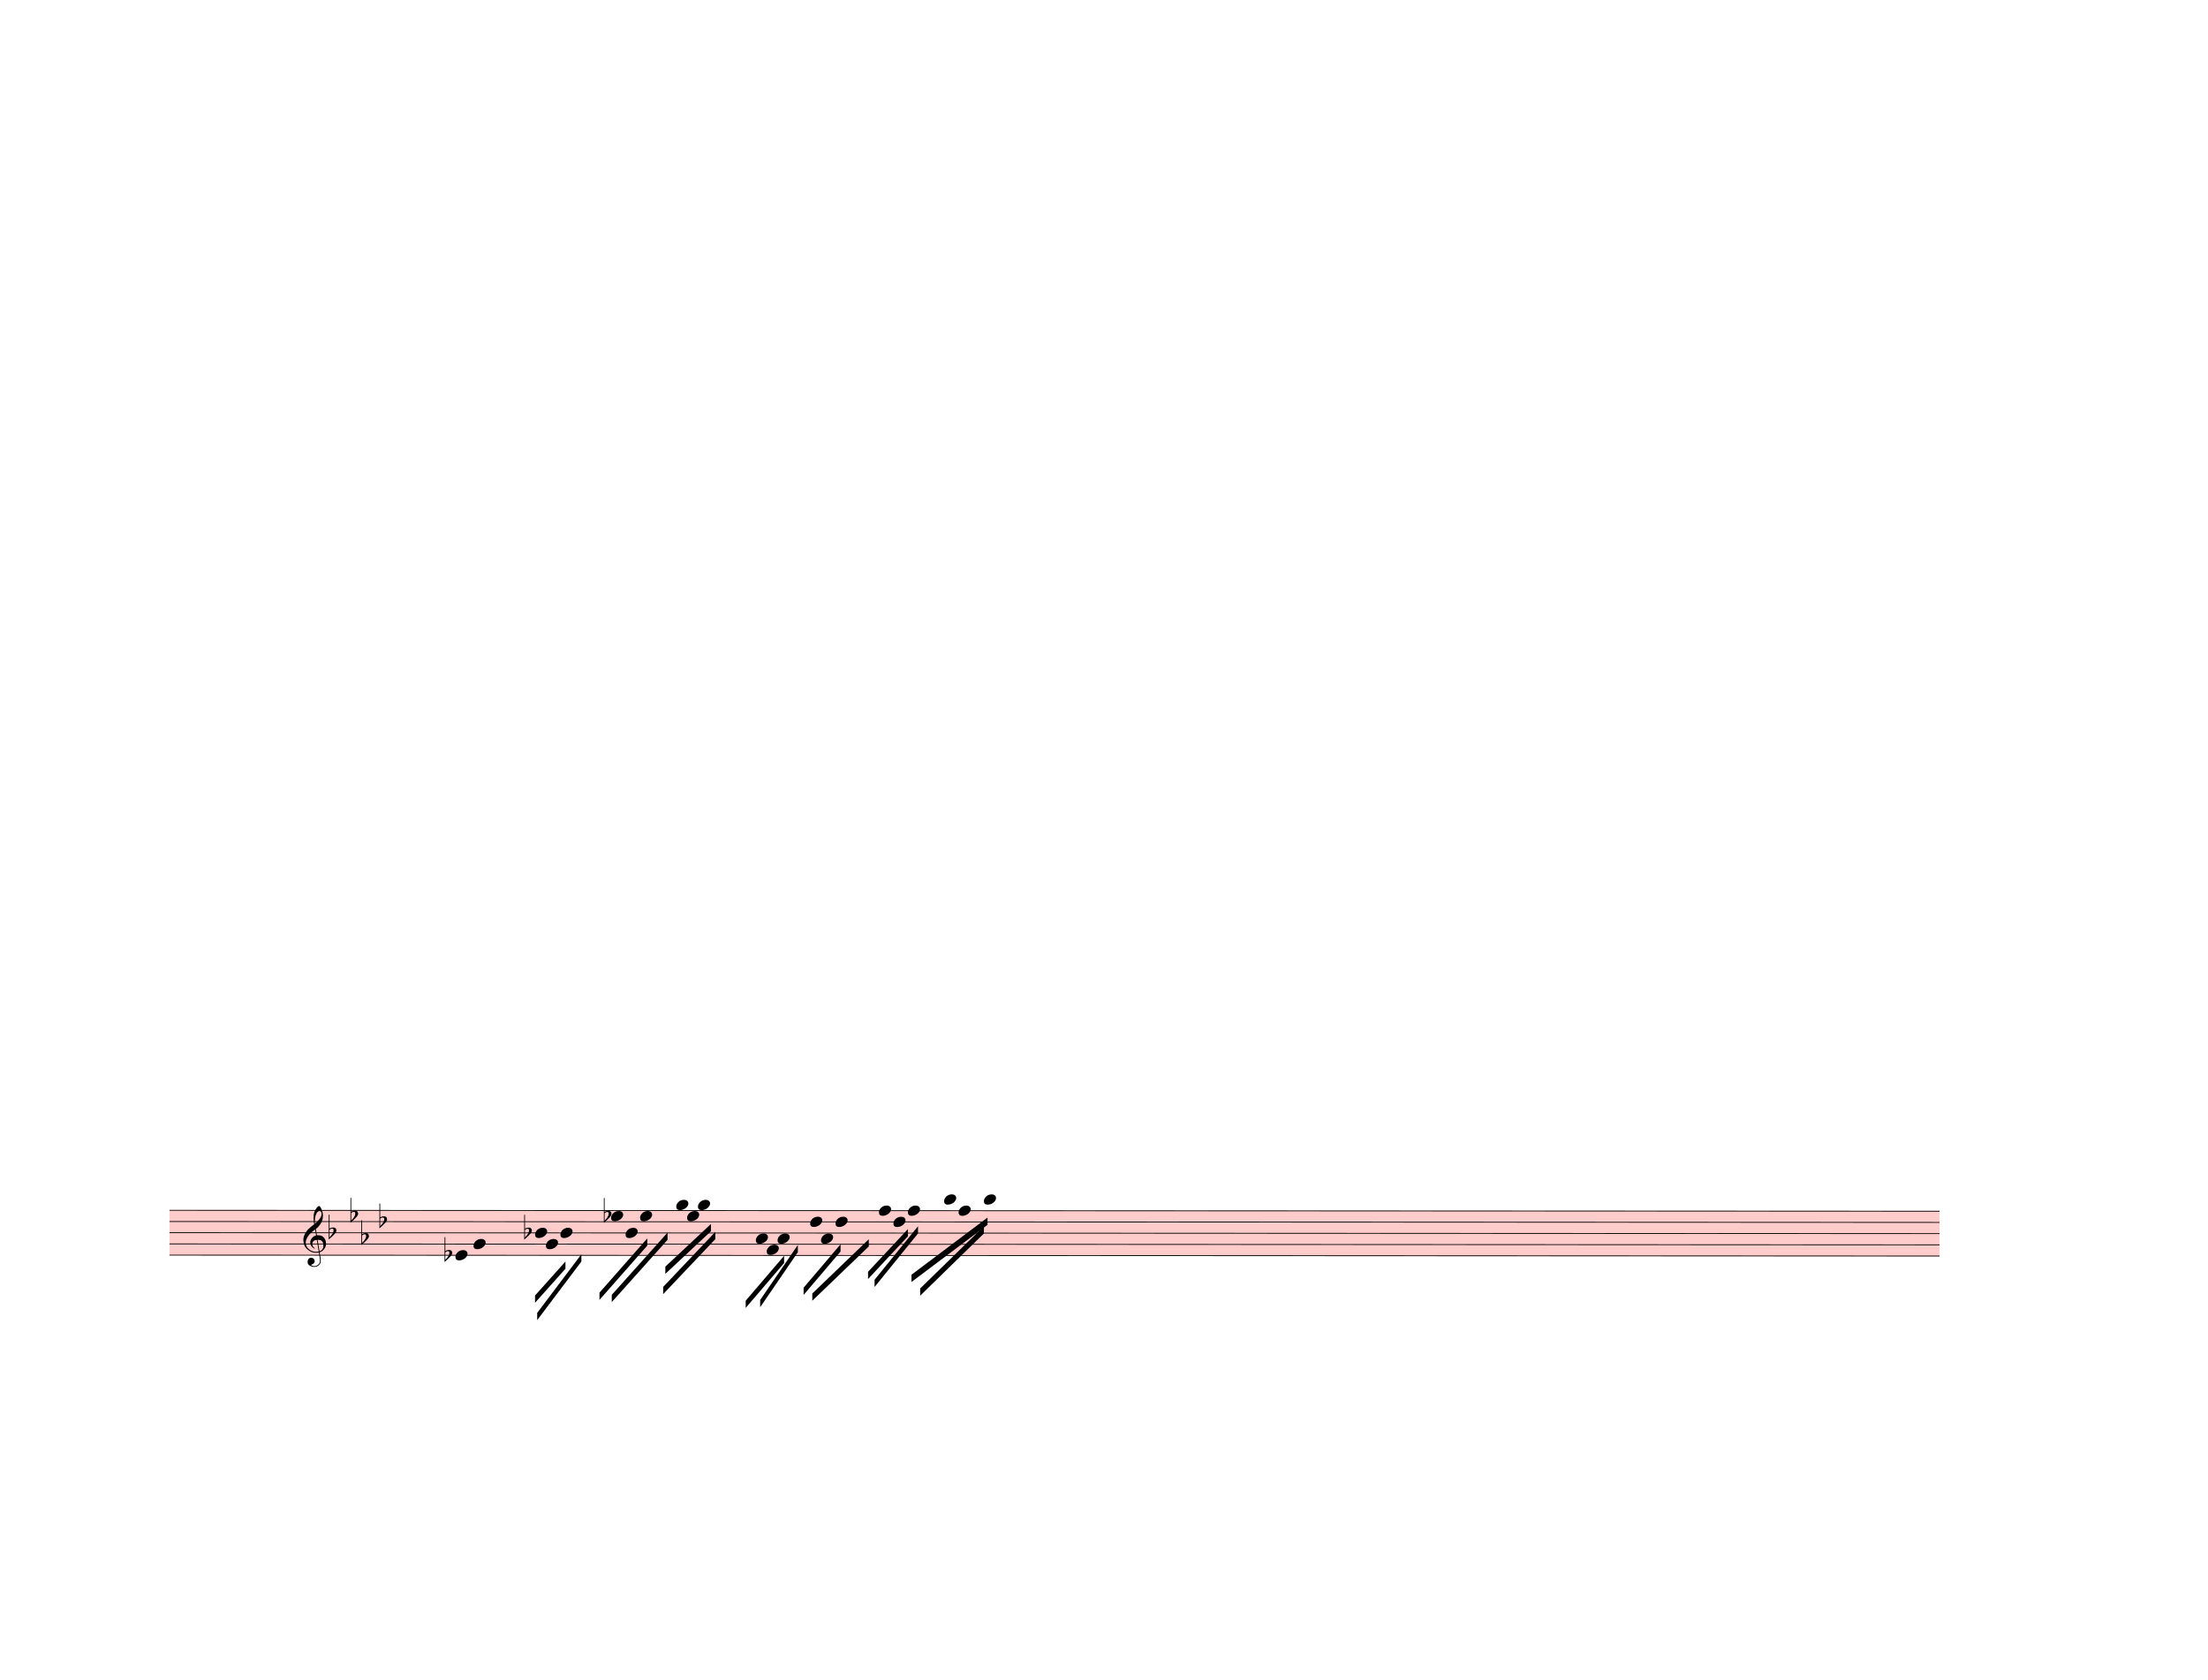
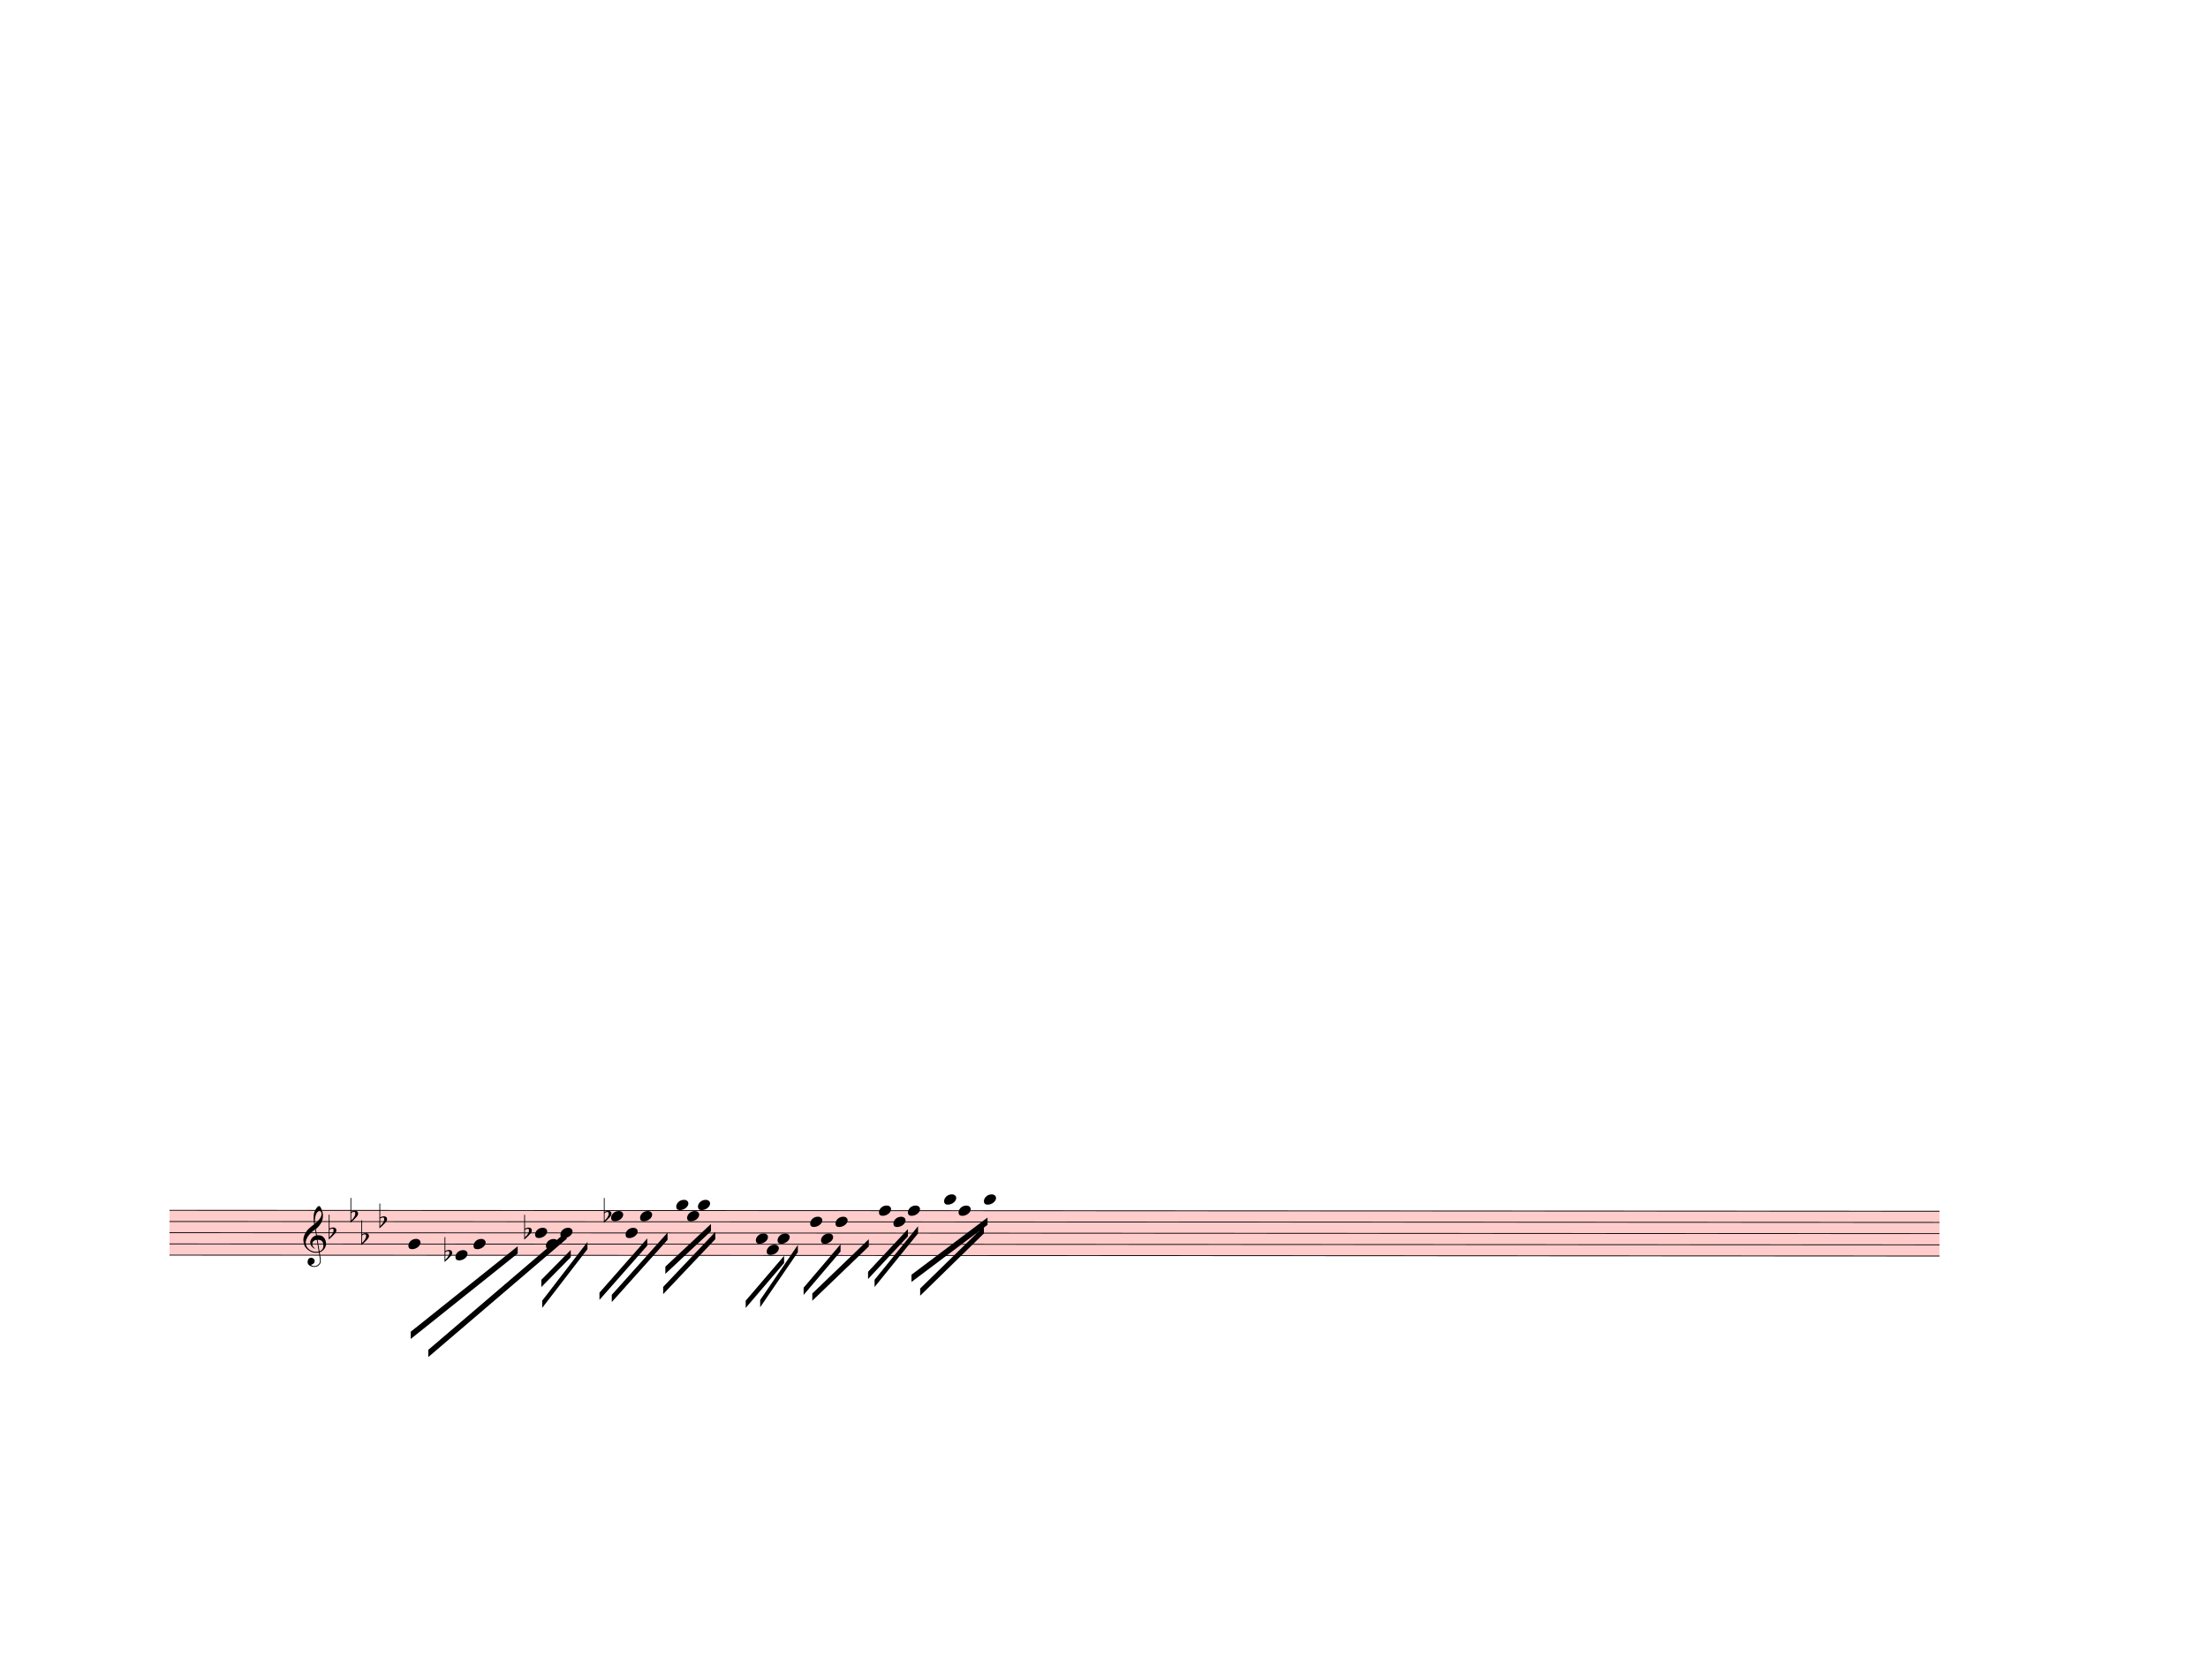
<svg xmlns="http://www.w3.org/2000/svg" width="762.5px" height="580px" viewBox="0 0 27450 20880" version="1.1" overflow="visible">
  <defs>
    <style type="text/css">
    /* .staff * {
      fill: #000;
      stroke: #000;
    }

    .deletionBack {
      fill: #00000033;
    } */
  </style>
    <symbol id="sym_notehead_quarter" viewBox="0 0 1000 1000" overflow="inherit">
      <path transform="scale(1,-1)" d="M0 -39c0 68 73 172 200 172c66 0 114 -37 114 -95c0 -84 -106 -171 -218 -171c-64 0 -96 30 -96 94z" />
    </symbol>
    <symbol id="sym_accid_f" viewBox="0 0 1000 1000" overflow="inherit">
      <path transform="scale(1,-1)" d="M20 110c32 16 54 27 93 27c26 0 35 -3 54 -13c13 -7 24 -20 27 -38l4 -25c0 -28 -16 -57 -45 -89c-23 -25 -39 -44 -65 -68l-88 -79v644h20v-359zM90 106c-32 0 -48 -10 -70 -29v-194c31 31 54 59 71 84c21 32 32 59 32 84c0 9 1 16 1 20c0 14 -3 21 -11 30l-8 3z" />
    </symbol>
    <symbol id="sym_clef_G" viewBox="0 0 1000 1000" overflow="inherit">
      <path transform="scale(1,-1)" d="M343 -190c-18 -3 -37 -5 -59 -5c-46 0 -79 6 -101 16c-68 33 -117 72 -146 119c-20 34 -33 80 -37 137c0 5 -1 10 -1 15c0 42 12 86 35 132c23 44 51 82 86 115s75 65 119 98c-2 12 -7 36 -11 72c-3 33 -3 57 -3 69c0 91 12 134 53 200c26 42 50 63 69 63 c16 0 34 -23 54 -71s30 -90 32 -124v-11c0 -85 -16 -126 -52 -187c-10 -16 -49 -70 -76 -92c-10 -7 -20 -15 -29 -23l24 -140c6 1 14 1 22 1c45 0 79 -9 103 -27c46 -33 71 -81 76 -143c1 -5 1 -12 1 -17c0 -96 -68 -163 -141 -193c6 -44 14 -86 20 -126c4 -24 4 -45 4 -62 c0 -23 -3 -41 -10 -54c-27 -50 -69 -77 -123 -80c-4 0 -9 -1 -13 -1c-29 0 -56 8 -84 21c-39 19 -60 46 -62 82v8c0 23 6 43 16 59c14 22 35 32 61 34h5c38 0 72 -32 75 -67v-7c0 -40 -26 -67 -81 -83c13 -19 39 -28 79 -28c48 0 90 34 109 67c7 12 10 31 10 57 c0 16 -1 33 -4 52c-6 41 -14 83 -20 124zM358 730c-74 0 -105 -137 -105 -223c0 -19 2 -37 4 -55c39 30 72 64 99 100c31 41 46 77 46 108v7c-3 41 -16 63 -42 63h-2zM315 92l42 -253c57 19 86 61 86 125c0 5 0 12 -1 18c-5 74 -44 110 -117 110h-10zM297 91 c-56 -2 -100 -36 -100 -93v-6c2 -36 34 -77 59 -89c-2 -2 -6 -4 -8 -8c-54 26 -91 69 -96 134v8c0 53 35 98 69 124c18 13 37 23 60 28l-22 132c-16 -10 -41 -29 -72 -57c-39 -34 -66 -65 -84 -92c-35 -54 -52 -102 -52 -142v-10c4 -53 27 -99 72 -137s96 -56 157 -56 c19 0 40 2 59 7c-15 86 -28 172 -42 257z" />
    </symbol>
  </defs>
  <g class="rastrums">
    <g class="rastrum" data-id="rb578d6d7-6256-4742-8e0f-b8d595507745" style="transform: rotate(0.03deg); transform-origin: 2115px 15039px;">
      <g class="rastrum bounding-box" data-id="bbox-rb578d6d7-6256-4742-8e0f-b8d595507745">
        <rect x="2115" y="15039" width="22005" height="567" fill="#ff000033" />
      </g>
      <path d="M2115 15044 L24120 15044" stroke-width="10" stroke="black" />
      <path d="M2115 15183.25 L24120 15183.25" stroke-width="10" stroke="black" />
      <path d="M2115 15322.5 L24120 15322.5" stroke-width="10" stroke="black" />
      <path d="M2115 15461.75 L24120 15461.75" stroke-width="10" stroke="black" />
      <path d="M2115 15601 L24120 15601" stroke-width="10" stroke="black" />
    </g>
  </g>
  <g class="draft" data-label="3" data-id="d81ec0314-8b74-4dcc-8126-be85dba0912a">
    <g class="system" data-id="s5a076f5a-195e-434c-84a6-75374d1d9040">
      <g class="staff" data-n="1" data-rastrum="rb578d6d7-6256-4742-8e0f-b8d595507745" style="transform: rotate(0.03deg); transform-origin: 2115px 15039px;">
+         <g class="note" data-id="dc8146e33-80f9-4af7-a005-261741abdb6b" data-stem.dir="down">
+           <g class="notehead">
+             <use href="#sym_notehead_quarter" height="480px" width="480px" x="5085" y="15461.75" />
+           </g>
+           <g class="stem">
+             <path d="M5085 15461.75 L5085 15949.125" stroke-width="14" />
+           </g>
+         </g>
        <g class="note" data-id="df2f2b326-a21f-4629-ac6a-8d01937ce1ff" data-stem.dir="down">
          <g class="notehead">
            <use href="#sym_notehead_quarter" height="480px" width="480px" x="5670" y="15601" />
          </g>
          <g class="stem">
            <path d="M5670 15601 L5670 16088.375" stroke-width="14" />
          </g>
        </g>
        <g class="note" data-id="d3d0a8a89-a021-4422-baf9-9ff6c613ddec" data-stem.dir="down">
          <g class="notehead">
            <use href="#sym_notehead_quarter" height="480px" width="480px" x="5895" y="15461.75" />
          </g>
          <g class="stem">
            <path d="M5895 15461.75 L5895 16018.75" stroke-width="14" />
          </g>
        </g>
        <g class="note" data-id="dc3c8fe46-61eb-4254-b8ba-5b44cc46bf36" data-stem.dir="down">
          <g class="notehead">
            <use href="#sym_notehead_quarter" height="480px" width="480px" x="6660" y="15322.5" />
          </g>
          <g class="stem">
            <path d="M6660 15322.5 L6660 15740.25" stroke-width="14" />
          </g>
        </g>
        <g class="note" data-id="d59ef68df-b16c-4b4c-a410-90462f15c81d" data-stem.dir="down">
          <g class="notehead">
            <use href="#sym_notehead_quarter" height="480px" width="480px" x="6795" y="15461.75" />
          </g>
          <g class="stem">
            <path d="M6795 15461.75 L6795 15670.625" stroke-width="14" />
          </g>
        </g>
        <g class="note" data-id="dfbf5852f-c845-4931-9a62-8f3052fabd3b" data-stem.dir="down">
          <g class="notehead">
            <use href="#sym_notehead_quarter" height="480px" width="480px" x="6975" y="15322.5" />
          </g>
          <g class="stem">
            <path d="M6975 15322.5 L6975 15670.625" stroke-width="14" />
          </g>
        </g>
        <g class="note" data-id="dd40e8c42-d371-47e2-95d2-0f38b346b1f0" data-stem.dir="down">
          <g class="notehead">
            <use href="#sym_notehead_quarter" height="480px" width="480px" x="7605" y="15113.625" />
          </g>
          <g class="stem">
            <path d="M7605 15113.625 L7605 15740.25" stroke-width="14" />
          </g>
        </g>
        <g class="note" data-id="d399ab193-3ec3-409f-b0dd-330de997ff53" data-stem.dir="down">
          <g class="notehead">
            <use href="#sym_notehead_quarter" height="480px" width="480px" x="7785" y="15322.5" />
          </g>
          <g class="stem">
            <path d="M7785 15322.5 L7785 15531.375" stroke-width="14" />
          </g>
        </g>
        <g class="note" data-id="d94232da7-d2d2-4a02-88c0-5e9740362059" data-stem.dir="down">
          <g class="notehead">
            <use href="#sym_notehead_quarter" height="480px" width="480px" x="7965" y="15113.625" />
          </g>
          <g class="stem">
            <path d="M7965 15113.625 L7965 15461.75" stroke-width="14" />
          </g>
        </g>
        <g class="note" data-id="daeaf8d32-279f-4516-aa31-dcb3ec182f24" data-stem.dir="down">
          <g class="notehead">
            <use href="#sym_notehead_quarter" height="480px" width="480px" x="8415" y="14974.375" />
          </g>
          <g class="ledgerLines above" />
          <g class="stem">
            <path d="M8415 14974.375 L8415 15392.125" stroke-width="14" />
          </g>
        </g>
        <g class="note" data-id="daecf100f-250f-46cd-b245-b96f1fca51cf" data-stem.dir="down">
          <g class="notehead">
            <use href="#sym_notehead_quarter" height="480px" width="480px" x="8550" y="15113.625" />
          </g>
          <g class="stem">
            <path d="M8550 15113.625 L8550 15322.5" stroke-width="14" />
          </g>
        </g>
        <g class="note" data-id="d972a4d7e-4d53-4061-984a-9ad46ff3d73d" data-stem.dir="down">
          <g class="notehead">
            <use href="#sym_notehead_quarter" height="480px" width="480px" x="8685" y="14974.375" />
          </g>
          <g class="ledgerLines above" />
          <g class="stem">
            <path d="M8685 14974.375 L8685 15252.875" stroke-width="14" />
          </g>
        </g>
        <g class="note" data-id="dd941ebb7-e3a0-432c-b821-63b365000e34" data-stem.dir="down">
          <g class="notehead">
            <use href="#sym_notehead_quarter" height="480px" width="480px" x="9405" y="15392.125" />
          </g>
          <g class="stem">
            <path d="M9405 15392.125 L9405 15740.25" stroke-width="14" />
          </g>
        </g>
        <g class="note" data-id="da1c8de49-eb2c-47df-8e61-2f18a8d6c41c" data-stem.dir="down">
          <g class="notehead">
            <use href="#sym_notehead_quarter" height="480px" width="480px" x="9540" y="15531.375" />
          </g>
          <g class="stem">
            <path d="M9540 15531.375 L9540 15670.625" stroke-width="14" />
          </g>
        </g>
        <g class="note" data-id="d9d26ed71-033e-4179-a76f-d293287885af" data-stem.dir="down">
          <g class="notehead">
            <use href="#sym_notehead_quarter" height="480px" width="480px" x="9675" y="15392.125" />
          </g>
          <g class="stem">
            <path d="M9675 15392.125 L9675 15670.625" stroke-width="14" />
          </g>
        </g>
        <g class="note" data-id="d1ce2f593-2e36-4b8b-8ef6-d8815b4ed15b" data-stem.dir="down">
          <g class="notehead">
            <use href="#sym_notehead_quarter" height="480px" width="480px" x="10080" y="15183.25" />
          </g>
          <g class="stem">
            <path d="M10080 15183.25 L10080 15601" stroke-width="14" />
          </g>
        </g>
        <g class="note" data-id="d257a78df-c3e2-4717-929d-e74cb473c461" data-stem.dir="down">
          <g class="notehead">
            <use href="#sym_notehead_quarter" height="480px" width="480px" x="10215" y="15392.125" />
          </g>
          <g class="stem">
            <path d="M10215 15392.125 L10215 15531.375" stroke-width="14" />
          </g>
        </g>
        <g class="note" data-id="dc2010403-769d-41d2-80e8-5be3e082aa4e" data-stem.dir="down">
          <g class="notehead">
            <use href="#sym_notehead_quarter" height="480px" width="480px" x="10395" y="15183.25" />
          </g>
          <g class="stem">
            <path d="M10395 15183.25 L10395 15531.375" stroke-width="14" />
          </g>
        </g>
        <g class="note" data-id="d31227a9a-6c1d-4844-a1a9-bd0173080814" data-stem.dir="down">
          <g class="notehead">
            <use href="#sym_notehead_quarter" height="480px" width="480px" x="10935" y="15044" />
          </g>
          <g class="stem">
            <path d="M10935 15044 L10935 15392.125" stroke-width="14" />
          </g>
        </g>
        <g class="note" data-id="d274e38df-2181-4761-a226-c4f5f7cd729f" data-stem.dir="down">
          <g class="notehead">
            <use href="#sym_notehead_quarter" height="480px" width="480px" x="11115" y="15183.25" />
          </g>
          <g class="stem">
            <path d="M11115 15183.25 L11115 15322.5" stroke-width="14" />
          </g>
        </g>
        <g class="note" data-id="dfc1359ad-6b83-4e19-a429-746b92743687" data-stem.dir="down">
          <g class="notehead">
            <use href="#sym_notehead_quarter" height="480px" width="480px" x="11295" y="15044" />
          </g>
          <g class="stem">
            <path d="M11295 15044 L11295 15322.5" stroke-width="14" />
          </g>
        </g>
        <g class="note" data-id="dde40a6e9-0681-4b84-a30f-e06ee705ebfa" data-stem.dir="down">
          <g class="notehead">
            <use href="#sym_notehead_quarter" height="480px" width="480px" x="11745" y="14904.75" />
          </g>
          <g class="ledgerLines above">
            <path d="M11706 14904.75 L11934 14904.75" stroke-width="18" />
          </g>
          <g class="stem">
            <path d="M11745 14904.75 L11745 15252.875" stroke-width="14" />
          </g>
        </g>
        <g class="note" data-id="de8e9f000-f7c8-48bf-95ea-9a798204d2c7" data-stem.dir="down">
          <g class="notehead">
            <use href="#sym_notehead_quarter" height="480px" width="480px" x="11925" y="15044" />
          </g>
          <g class="stem">
            <path d="M11925 15044 L11925 15322.5" stroke-width="14" />
          </g>
        </g>
        <g class="note" data-id="d6cf734f1-06b1-420e-8216-c73096188277" data-stem.dir="down">
          <g class="notehead">
            <use href="#sym_notehead_quarter" height="480px" width="480px" x="12240" y="14904.75" />
          </g>
          <g class="ledgerLines above">
            <path d="M12201 14904.75 L12429 14904.75" stroke-width="18" />
          </g>
          <g class="stem">
            <path d="M12240 14904.75 L12240 15252.875" stroke-width="14" />
          </g>
        </g>
        <g class="accid" data-id="d9d908f60-02f3-4b72-bea5-774c48ffa063">
          <use href="#sym_accid_f" height="480px" width="480px" x="4095" y="15322.5" />
        </g>
        <g class="accid" data-id="dc525ed19-f69e-4a97-b5d4-ddffd9950aed">
          <use href="#sym_accid_f" height="480px" width="480px" x="4365" y="15113.625" />
        </g>
        <g class="accid" data-id="d0c7b4321-cd9c-4840-8812-33bdc93ebe8f">
          <use href="#sym_accid_f" height="480px" width="480px" x="4500" y="15392.125" />
        </g>
        <g class="accid" data-id="dc57d1367-f498-486f-a01b-95ffa48fbd23">
          <use href="#sym_accid_f" height="480px" width="480px" x="4725" y="15183.25" />
        </g>
        <g class="accid" data-id="d66e035b0-6d62-45b0-b41e-27031b813e41">
          <use href="#sym_accid_f" height="480px" width="480px" x="5535" y="15601" />
        </g>
        <g class="accid" data-id="d49126bad-cb98-4c44-a788-3b96fc2fa8ab">
          <use href="#sym_accid_f" height="480px" width="480px" x="6525" y="15322.5" />
        </g>
        <g class="accid" data-id="d1f52b1b2-de77-4206-9e60-18473a3b4918">
          <use href="#sym_accid_f" height="480px" width="480px" x="7515" y="15113.625" />
        </g>
        <g class="clef" data-id="d517902c2-48f2-403a-8d5a-56371ab7159c">
          <use href="#sym_clef_G" height="561px" width="561px" x="3780" y="15461.75" />
        </g>
      </g>
      <g class="barLine" data-id="de1632e4a-1071-485d-9164-f1561aae2a19">
        <path d="M9184.5 14967 L9050.4 16191" stroke-width="27" />
      </g>
      <g class="beam" data-id="b4b9fef48-b7a4-4223-af4d-3077228dbd48" style="transform: rotate(0.03deg); transform-origin: 2115px 15039px;">
-         <polygon points="6660,16101 7038,15678 7038,15768 6660,16191" stroke-opacity="1" fill-opacity="1" />
+         <polygon points="6738.3,15905.7 7103.7,15534.9 7103.7,15624.9 6738.3,15995.7" stroke-opacity="1" fill-opacity="1" />
      </g>
      <g class="beam" data-id="b7f908604-b3d9-42c2-aa03-1a7031738740" style="transform: rotate(0.03deg); transform-origin: 2115px 15039px;">
-         <polygon points="6687,16317 7236,15588 7236,15678 6687,16407" stroke-opacity="1" fill-opacity="1" />
+         <polygon points="6749.1,16164.9 7311.6,15434.1 7311.6,15524.1 6749.1,16254.9" stroke-opacity="1" fill-opacity="1" />
      </g>
      <g class="beam" data-id="b68605945-5e7f-47d1-8820-32ee1bea38df" style="transform: rotate(0.03deg); transform-origin: 2115px 15039px;">
        <polygon points="7461,16065 8055,15390 8055,15480 7461,16155" stroke-opacity="1" fill-opacity="1" />
      </g>
      <g class="beam" data-id="ba0ba955f-711b-4de2-9d91-3fd027381d05" style="transform: rotate(0.03deg); transform-origin: 2115px 15039px;">
        <polygon points="7614,16092 8307,15318 8307,15408 7614,16182" stroke-opacity="1" fill-opacity="1" />
      </g>
      <g class="beam" data-id="b738329c8-5d6e-4b8c-91d3-e3cd344bd8f5" style="transform: rotate(0.03deg); transform-origin: 2115px 15039px;">
        <polygon points="8280,15741 8847,15210 8847,15300 8280,15831" stroke-opacity="1" fill-opacity="1" />
      </g>
      <g class="beam" data-id="bfe14a6c1-2fe0-44b6-a3c8-25fb4098d6c4" style="transform: rotate(0.03deg); transform-origin: 2115px 15039px;">
        <polygon points="8253,15993 8901,15309 8901,15399 8253,16083" stroke-opacity="1" fill-opacity="1" />
      </g>
      <g class="beam" data-id="be4ed96f9-12d5-4ff8-9f78-1ae251adafb6" style="transform: rotate(0.03deg); transform-origin: 2115px 15039px;">
        <polygon points="9279,16164 9756,15606 9756,15696 9279,16254" stroke-opacity="1" fill-opacity="1" />
      </g>
      <g class="beam" data-id="bf7f24e6e-6c5f-4116-bde9-73f20f989ccb" style="transform: rotate(0.03deg); transform-origin: 2115px 15039px;">
        <polygon points="9459,16155 9927,15471 9927,15561 9459,16245" stroke-opacity="1" fill-opacity="1" />
      </g>
      <g class="beam" data-id="bc7e46276-e8b4-4bbb-bcaf-a5caf628dcc8" style="transform: rotate(0.03deg); transform-origin: 2115px 15039px;">
        <polygon points="9999,16002 10458,15462 10458,15552 9999,16092" stroke-opacity="1" fill-opacity="1" />
      </g>
      <g class="beam" data-id="b69a44bec-0b86-41a8-96d7-da23690f5495" style="transform: rotate(0.03deg); transform-origin: 2115px 15039px;">
        <polygon points="10107,16074 10809,15399 10809,15489 10107,16164" stroke-opacity="1" fill-opacity="1" />
      </g>
      <g class="beam" data-id="b4e6baf4a-d107-4963-b5a0-90f7fde4a4e1" style="transform: rotate(0.03deg); transform-origin: 2115px 15039px;">
        <polygon points="10800,15804 11295,15273 11295,15363 10800,15894" stroke-opacity="1" fill-opacity="1" />
      </g>
      <g class="beam" data-id="bb5a5a951-48bb-48b4-ac31-09e48f53f913" style="transform: rotate(0.03deg); transform-origin: 2115px 15039px;">
        <polygon points="10881,15903 11421,15237 11421,15327 10881,15993" stroke-opacity="1" fill-opacity="1" />
      </g>
      <g class="beam" data-id="b2a415e1c-17e3-4f82-ba81-b872aabb09cf" style="transform: rotate(0.03deg); transform-origin: 2115px 15039px;">
        <polygon points="11340,15840 12285,15129 12285,15219 11340,15930" stroke-opacity="1" fill-opacity="1" />
      </g>
      <g class="beam" data-id="bf9a13e7b-c977-4864-bd99-fa6fb9089a48" style="transform: rotate(0.03deg); transform-origin: 2115px 15039px;">
        <polygon points="11448,16011 12240,15237 12240,15327 11448,16101" stroke-opacity="1" fill-opacity="1" />
+       </g>
+       <g class="beam" data-id="d8026735f-1792-4c85-846c-cf46790a501e" style="transform: rotate(0.03deg); transform-origin: 2115px 15039px;">
+         <polygon points="5114.7,16551.9 6444,15489 6444,15579 5114.7,16641.9" stroke-opacity="1" fill-opacity="1" />
+       </g>
+       <g class="beam" data-id="da2907aad-11e6-4731-8732-9a38adcd10e7" style="transform: rotate(0.03deg); transform-origin: 2115px 15039px;">
+         <polygon points="5333.4,16776.9 7053.3,15305.4 7053.3,15395.4 5333.4,16866.9" stroke-opacity="1" fill-opacity="1" />
      </g>
    </g>
    <g class="deletions" />
  </g>
</svg>
